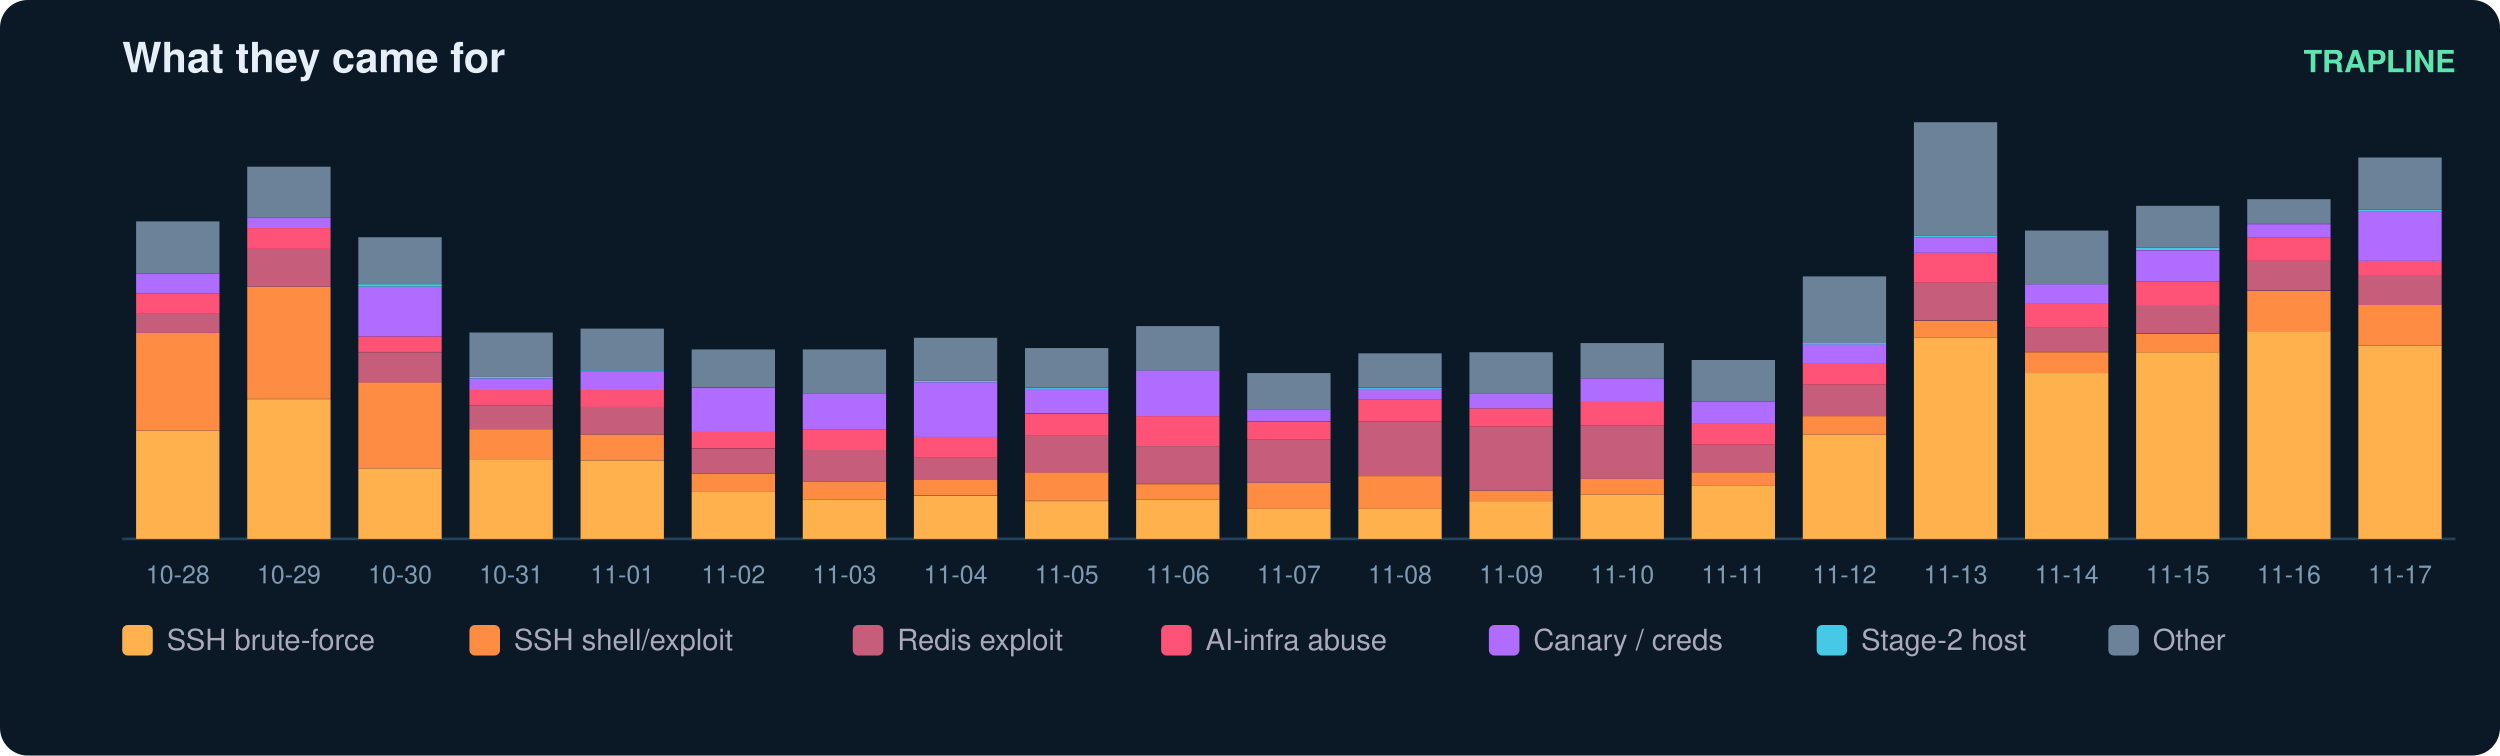
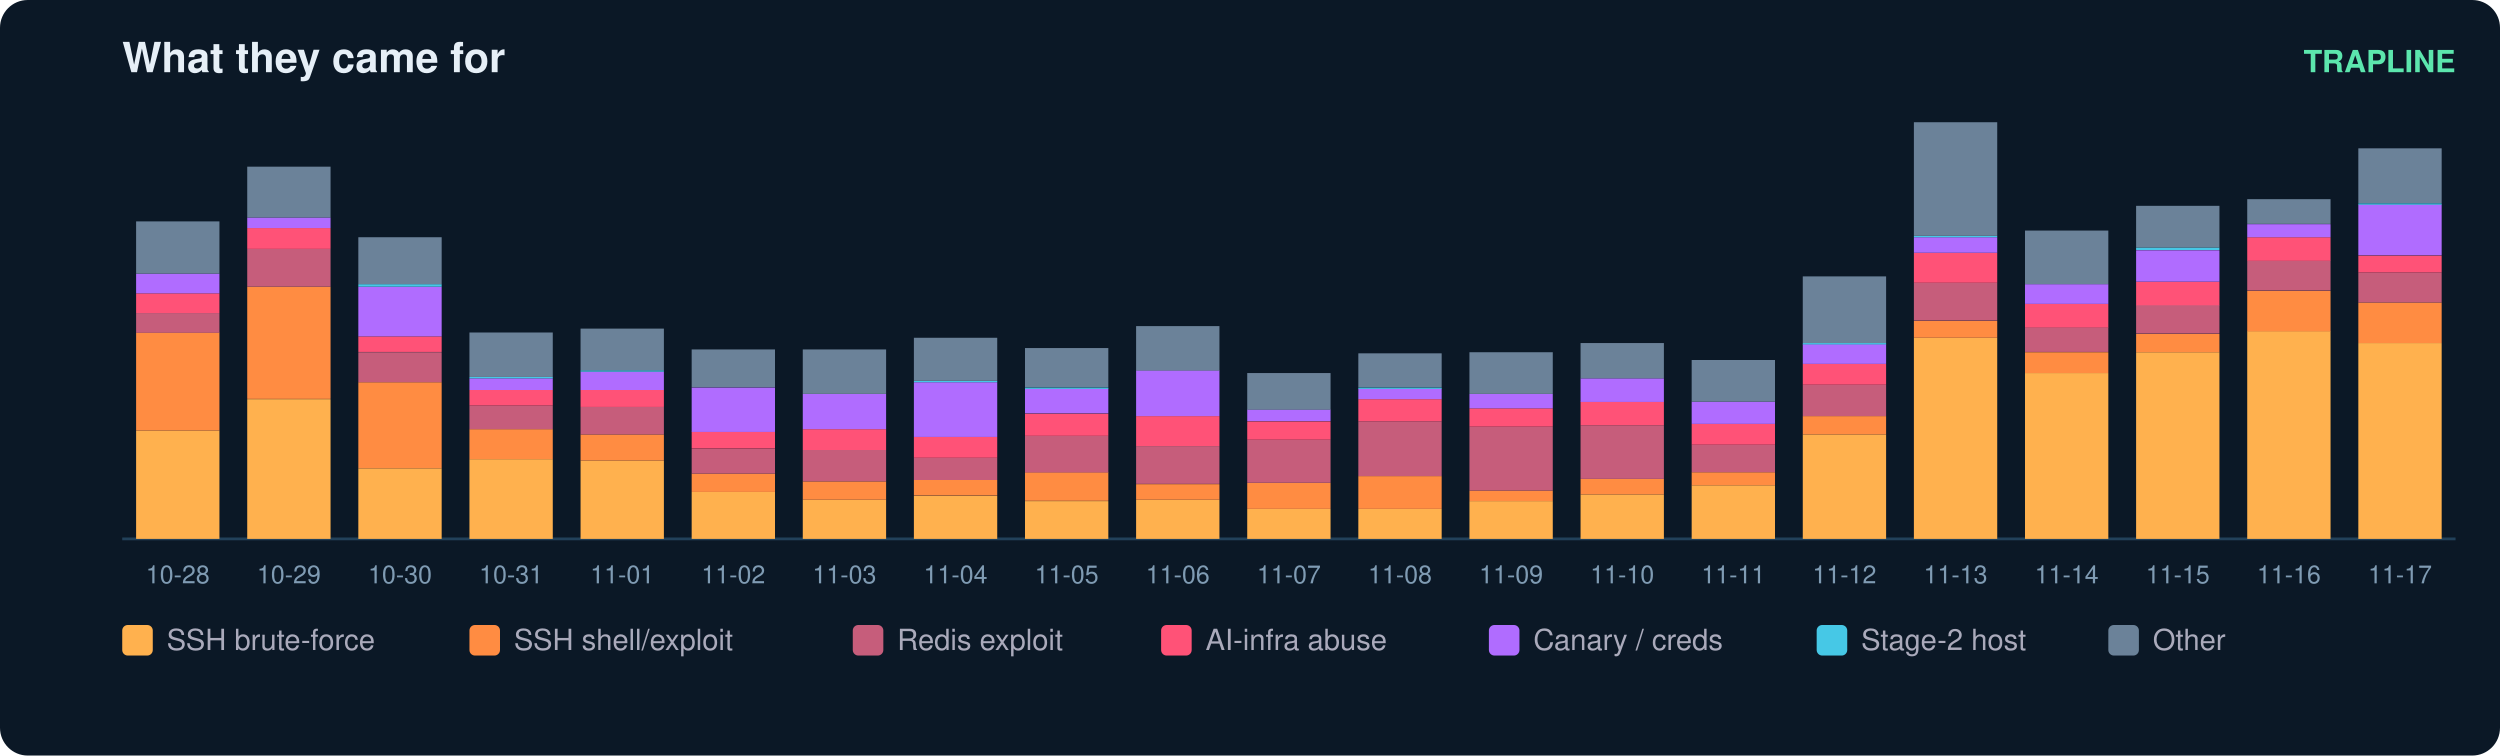
<svg xmlns="http://www.w3.org/2000/svg" width="900" height="272" viewBox="0 0 900 272" font-family="ui-sans-serif,Segoe UI,Helvetica,Arial">
  <rect width="900" height="272" rx="10" fill="#0b1826" />
  <text x="44" y="26" fill="#e6eff7" font-size="15" font-weight="700">What they came for</text>
  <text x="884" y="26" fill="#5ce6ad" font-size="11" text-anchor="end" font-weight="600">TRAPLINE</text>
  <line x1="44" y1="194" x2="884" y2="194" stroke="#22415a" />
  <rect x="49" y="155.0" width="30" height="39.0" fill="#ffb14e" />
  <rect x="49" y="119.7" width="30" height="35.3" fill="#ff8c42" />
  <rect x="49" y="112.7" width="30" height="7.1" fill="#c65d7b" />
  <rect x="49" y="105.6" width="30" height="7.1" fill="#ff5277" />
  <rect x="49" y="98.5" width="30" height="7.1" fill="#b06cff" />
  <rect x="49" y="79.7" width="30" height="18.8" fill="#6b8299" />
  <text x="64.0" y="210.0" fill="#7f9bb3" font-size="9" text-anchor="middle">10-28</text>
  <rect x="89" y="143.7" width="30" height="50.3" fill="#ffb14e" />
  <rect x="89" y="103.2" width="30" height="40.4" fill="#ff8c42" />
  <rect x="89" y="89.6" width="30" height="13.6" fill="#c65d7b" />
  <rect x="89" y="82.1" width="30" height="7.5" fill="#ff5277" />
  <rect x="89" y="78.3" width="30" height="3.8" fill="#b06cff" />
  <rect x="89" y="60.0" width="30" height="18.3" fill="#6b8299" />
  <text x="104.0" y="210.0" fill="#7f9bb3" font-size="9" text-anchor="middle">10-29</text>
  <rect x="129" y="168.6" width="30" height="25.4" fill="#ffb14e" />
  <rect x="129" y="137.6" width="30" height="31.0" fill="#ff8c42" />
  <rect x="129" y="126.8" width="30" height="10.8" fill="#c65d7b" />
  <rect x="129" y="121.1" width="30" height="5.6" fill="#ff5277" />
  <rect x="129" y="103.2" width="30" height="17.9" fill="#b06cff" />
  <rect x="129" y="102.3" width="30" height="0.9" fill="#46c8e6" />
  <rect x="129" y="85.4" width="30" height="16.9" fill="#6b8299" />
  <text x="144.0" y="210.0" fill="#7f9bb3" font-size="9" text-anchor="middle">10-30</text>
  <rect x="169" y="165.3" width="30" height="28.7" fill="#ffb14e" />
  <rect x="169" y="154.5" width="30" height="10.8" fill="#ff8c42" />
  <rect x="169" y="146.0" width="30" height="8.5" fill="#c65d7b" />
  <rect x="169" y="140.4" width="30" height="5.6" fill="#ff5277" />
  <rect x="169" y="136.2" width="30" height="4.2" fill="#b06cff" />
  <rect x="169" y="135.7" width="30" height="0.5" fill="#46c8e6" />
  <rect x="169" y="119.7" width="30" height="16.0" fill="#6b8299" />
  <text x="184.0" y="210.0" fill="#7f9bb3" font-size="9" text-anchor="middle">10-31</text>
  <rect x="209" y="165.8" width="30" height="28.2" fill="#ffb14e" />
  <rect x="209" y="156.4" width="30" height="9.4" fill="#ff8c42" />
  <rect x="209" y="146.5" width="30" height="9.9" fill="#c65d7b" />
  <rect x="209" y="140.4" width="30" height="6.1" fill="#ff5277" />
  <rect x="209" y="133.8" width="30" height="6.6" fill="#b06cff" />
  <rect x="209" y="133.3" width="30" height="0.5" fill="#46c8e6" />
  <rect x="209" y="118.3" width="30" height="15.0" fill="#6b8299" />
  <text x="224.0" y="210.0" fill="#7f9bb3" font-size="9" text-anchor="middle">11-01</text>
  <rect x="249" y="177.1" width="30" height="16.9" fill="#ffb14e" />
  <rect x="249" y="170.5" width="30" height="6.6" fill="#ff8c42" />
  <rect x="249" y="161.6" width="30" height="8.9" fill="#c65d7b" />
  <rect x="249" y="155.4" width="30" height="6.1" fill="#ff5277" />
  <rect x="249" y="139.5" width="30" height="16.0" fill="#b06cff" />
  <rect x="249" y="125.8" width="30" height="13.6" fill="#6b8299" />
  <text x="264.0" y="210.0" fill="#7f9bb3" font-size="9" text-anchor="middle">11-02</text>
  <rect x="289" y="179.9" width="30" height="14.1" fill="#ffb14e" />
  <rect x="289" y="173.3" width="30" height="6.6" fill="#ff8c42" />
  <rect x="289" y="162.0" width="30" height="11.3" fill="#c65d7b" />
  <rect x="289" y="154.5" width="30" height="7.5" fill="#ff5277" />
  <rect x="289" y="141.8" width="30" height="12.7" fill="#b06cff" />
  <rect x="289" y="125.8" width="30" height="16.0" fill="#6b8299" />
  <text x="304.0" y="210.0" fill="#7f9bb3" font-size="9" text-anchor="middle">11-03</text>
  <rect x="329" y="178.5" width="30" height="15.5" fill="#ffb14e" />
  <rect x="329" y="172.8" width="30" height="5.6" fill="#ff8c42" />
  <rect x="329" y="164.8" width="30" height="8.0" fill="#c65d7b" />
  <rect x="329" y="157.3" width="30" height="7.5" fill="#ff5277" />
  <rect x="329" y="137.6" width="30" height="19.7" fill="#b06cff" />
  <rect x="329" y="137.1" width="30" height="0.5" fill="#46c8e6" />
  <rect x="329" y="121.6" width="30" height="15.5" fill="#6b8299" />
  <text x="344.0" y="210.0" fill="#7f9bb3" font-size="9" text-anchor="middle">11-04</text>
  <rect x="369" y="180.4" width="30" height="13.6" fill="#ffb14e" />
  <rect x="369" y="170.0" width="30" height="10.3" fill="#ff8c42" />
  <rect x="369" y="156.9" width="30" height="13.2" fill="#c65d7b" />
  <rect x="369" y="148.9" width="30" height="8.0" fill="#ff5277" />
  <rect x="369" y="139.9" width="30" height="8.9" fill="#b06cff" />
  <rect x="369" y="139.5" width="30" height="0.5" fill="#46c8e6" />
  <rect x="369" y="125.3" width="30" height="14.1" fill="#6b8299" />
  <text x="384.0" y="210.0" fill="#7f9bb3" font-size="9" text-anchor="middle">11-05</text>
  <rect x="409" y="179.9" width="30" height="14.1" fill="#ffb14e" />
  <rect x="409" y="174.3" width="30" height="5.6" fill="#ff8c42" />
  <rect x="409" y="160.6" width="30" height="13.6" fill="#c65d7b" />
  <rect x="409" y="149.8" width="30" height="10.8" fill="#ff5277" />
  <rect x="409" y="133.3" width="30" height="16.5" fill="#b06cff" />
  <rect x="409" y="117.4" width="30" height="16.0" fill="#6b8299" />
  <text x="424.0" y="210.0" fill="#7f9bb3" font-size="9" text-anchor="middle">11-06</text>
  <rect x="449" y="183.2" width="30" height="10.8" fill="#ffb14e" />
  <rect x="449" y="173.8" width="30" height="9.4" fill="#ff8c42" />
  <rect x="449" y="158.3" width="30" height="15.5" fill="#c65d7b" />
  <rect x="449" y="151.7" width="30" height="6.6" fill="#ff5277" />
  <rect x="449" y="147.4" width="30" height="4.2" fill="#b06cff" />
  <rect x="449" y="134.3" width="30" height="13.2" fill="#6b8299" />
  <text x="464.0" y="210.0" fill="#7f9bb3" font-size="9" text-anchor="middle">11-07</text>
  <rect x="489" y="183.2" width="30" height="10.8" fill="#ffb14e" />
  <rect x="489" y="171.4" width="30" height="11.8" fill="#ff8c42" />
  <rect x="489" y="151.7" width="30" height="19.7" fill="#c65d7b" />
  <rect x="489" y="143.7" width="30" height="8.0" fill="#ff5277" />
  <rect x="489" y="139.9" width="30" height="3.8" fill="#b06cff" />
  <rect x="489" y="139.5" width="30" height="0.5" fill="#46c8e6" />
  <rect x="489" y="127.2" width="30" height="12.2" fill="#6b8299" />
  <text x="504.0" y="210.0" fill="#7f9bb3" font-size="9" text-anchor="middle">11-08</text>
  <rect x="529" y="180.4" width="30" height="13.6" fill="#ffb14e" />
  <rect x="529" y="176.6" width="30" height="3.8" fill="#ff8c42" />
  <rect x="529" y="153.6" width="30" height="23.0" fill="#c65d7b" />
  <rect x="529" y="147.0" width="30" height="6.6" fill="#ff5277" />
  <rect x="529" y="141.8" width="30" height="5.2" fill="#b06cff" />
  <rect x="529" y="126.8" width="30" height="15.0" fill="#6b8299" />
  <text x="544.0" y="210.0" fill="#7f9bb3" font-size="9" text-anchor="middle">11-09</text>
  <rect x="569" y="178.0" width="30" height="16.0" fill="#ffb14e" />
  <rect x="569" y="172.4" width="30" height="5.6" fill="#ff8c42" />
  <rect x="569" y="153.1" width="30" height="19.3" fill="#c65d7b" />
  <rect x="569" y="144.6" width="30" height="8.5" fill="#ff5277" />
  <rect x="569" y="136.2" width="30" height="8.5" fill="#b06cff" />
  <rect x="569" y="123.5" width="30" height="12.7" fill="#6b8299" />
  <text x="584.0" y="210.0" fill="#7f9bb3" font-size="9" text-anchor="middle">11-10</text>
  <rect x="609" y="174.7" width="30" height="19.3" fill="#ffb14e" />
  <rect x="609" y="170.0" width="30" height="4.7" fill="#ff8c42" />
  <rect x="609" y="160.1" width="30" height="9.9" fill="#c65d7b" />
  <rect x="609" y="152.6" width="30" height="7.5" fill="#ff5277" />
  <rect x="609" y="144.6" width="30" height="8.0" fill="#b06cff" />
  <rect x="609" y="129.6" width="30" height="15.0" fill="#6b8299" />
  <text x="624.0" y="210.0" fill="#7f9bb3" font-size="9" text-anchor="middle">11-11</text>
  <rect x="649" y="156.4" width="30" height="37.6" fill="#ffb14e" />
  <rect x="649" y="149.8" width="30" height="6.6" fill="#ff8c42" />
  <rect x="649" y="138.5" width="30" height="11.3" fill="#c65d7b" />
  <rect x="649" y="131.0" width="30" height="7.5" fill="#ff5277" />
  <rect x="649" y="123.9" width="30" height="7.1" fill="#b06cff" />
  <rect x="649" y="123.5" width="30" height="0.5" fill="#46c8e6" />
  <rect x="649" y="99.5" width="30" height="24.0" fill="#6b8299" />
  <text x="664.0" y="210.0" fill="#7f9bb3" font-size="9" text-anchor="middle">11-12</text>
  <rect x="689" y="121.6" width="30" height="72.4" fill="#ffb14e" />
  <rect x="689" y="115.5" width="30" height="6.1" fill="#ff8c42" />
  <rect x="689" y="101.8" width="30" height="13.6" fill="#c65d7b" />
  <rect x="689" y="91.0" width="30" height="10.8" fill="#ff5277" />
  <rect x="689" y="85.4" width="30" height="5.6" fill="#b06cff" />
  <rect x="689" y="84.9" width="30" height="0.5" fill="#46c8e6" />
  <rect x="689" y="44.0" width="30" height="40.9" fill="#6b8299" />
  <text x="704.0" y="210.0" fill="#7f9bb3" font-size="9" text-anchor="middle">11-13</text>
  <rect x="729" y="134.3" width="30" height="59.7" fill="#ffb14e" />
  <rect x="729" y="126.8" width="30" height="7.5" fill="#ff8c42" />
  <rect x="729" y="117.8" width="30" height="8.9" fill="#c65d7b" />
  <rect x="729" y="109.4" width="30" height="8.5" fill="#ff5277" />
  <rect x="729" y="102.3" width="30" height="7.1" fill="#b06cff" />
  <rect x="729" y="83.0" width="30" height="19.3" fill="#6b8299" />
  <text x="744.0" y="210.0" fill="#7f9bb3" font-size="9" text-anchor="middle">11-14</text>
  <rect x="769" y="126.8" width="30" height="67.2" fill="#ffb14e" />
  <rect x="769" y="120.2" width="30" height="6.6" fill="#ff8c42" />
  <rect x="769" y="109.8" width="30" height="10.3" fill="#c65d7b" />
  <rect x="769" y="101.4" width="30" height="8.5" fill="#ff5277" />
  <rect x="769" y="90.1" width="30" height="11.3" fill="#b06cff" />
  <rect x="769" y="89.1" width="30" height="0.9" fill="#46c8e6" />
  <rect x="769" y="74.1" width="30" height="15.0" fill="#6b8299" />
  <text x="784.0" y="210.0" fill="#7f9bb3" font-size="9" text-anchor="middle">11-15</text>
  <rect x="809" y="119.2" width="30" height="74.8" fill="#ffb14e" />
  <rect x="809" y="104.7" width="30" height="14.6" fill="#ff8c42" />
  <rect x="809" y="93.8" width="30" height="10.8" fill="#c65d7b" />
  <rect x="809" y="85.4" width="30" height="8.5" fill="#ff5277" />
  <rect x="809" y="80.7" width="30" height="4.7" fill="#b06cff" />
  <rect x="809" y="71.7" width="30" height="8.9" fill="#6b8299" />
  <text x="824.0" y="210.0" fill="#7f9bb3" font-size="9" text-anchor="middle">11-16</text>
-   <rect x="849" y="124.4" width="30" height="69.6" fill="#ffb14e" />
-   <rect x="849" y="109.8" width="30" height="14.6" fill="#ff8c42" />
-   <rect x="849" y="99.0" width="30" height="10.8" fill="#c65d7b" />
-   <rect x="849" y="93.8" width="30" height="5.2" fill="#ff5277" />
-   <rect x="849" y="76.0" width="30" height="17.9" fill="#b06cff" />
-   <rect x="849" y="75.5" width="30" height="0.5" fill="#46c8e6" />
-   <rect x="849" y="56.7" width="30" height="18.8" fill="#6b8299" />
+   <rect x="849" y="123.5" width="30" height="70.5" fill="#ffb14e" />
+   <rect x="849" y="108.9" width="30" height="14.6" fill="#ff8c42" />
+   <rect x="849" y="98.1" width="30" height="10.8" fill="#c65d7b" />
+   <rect x="849" y="92.0" width="30" height="6.1" fill="#ff5277" />
+   <rect x="849" y="73.6" width="30" height="18.3" fill="#b06cff" />
+   <rect x="849" y="73.2" width="30" height="0.5" fill="#46c8e6" />
+   <rect x="849" y="53.4" width="30" height="19.7" fill="#6b8299" />
  <text x="864.0" y="210.0" fill="#7f9bb3" font-size="9" text-anchor="middle">11-17</text>
  <rect x="44" y="225" width="11" height="11" rx="2" fill="#ffb14e" />
  <text x="60" y="234" fill="#aab" font-size="10.5">SSH brute-force</text>
  <rect x="169" y="225" width="11" height="11" rx="2" fill="#ff8c42" />
  <text x="185" y="234" fill="#aab" font-size="10.5">SSH shell/exploit</text>
  <rect x="307" y="225" width="11" height="11" rx="2" fill="#c65d7b" />
  <text x="323" y="234" fill="#aab" font-size="10.5">Redis exploit</text>
  <rect x="418" y="225" width="11" height="11" rx="2" fill="#ff5277" />
  <text x="434" y="234" fill="#aab" font-size="10.5">AI-infra abuse</text>
  <rect x="536" y="225" width="11" height="11" rx="2" fill="#b06cff" />
  <text x="552" y="234" fill="#aab" font-size="10.5">Canary / creds</text>
  <rect x="654" y="225" width="11" height="11" rx="2" fill="#46c8e6" />
  <text x="670" y="234" fill="#aab" font-size="10.5">Stage-2 host</text>
  <rect x="759" y="225" width="11" height="11" rx="2" fill="#6b8299" />
  <text x="775" y="234" fill="#aab" font-size="10.5">Other</text>
</svg>
